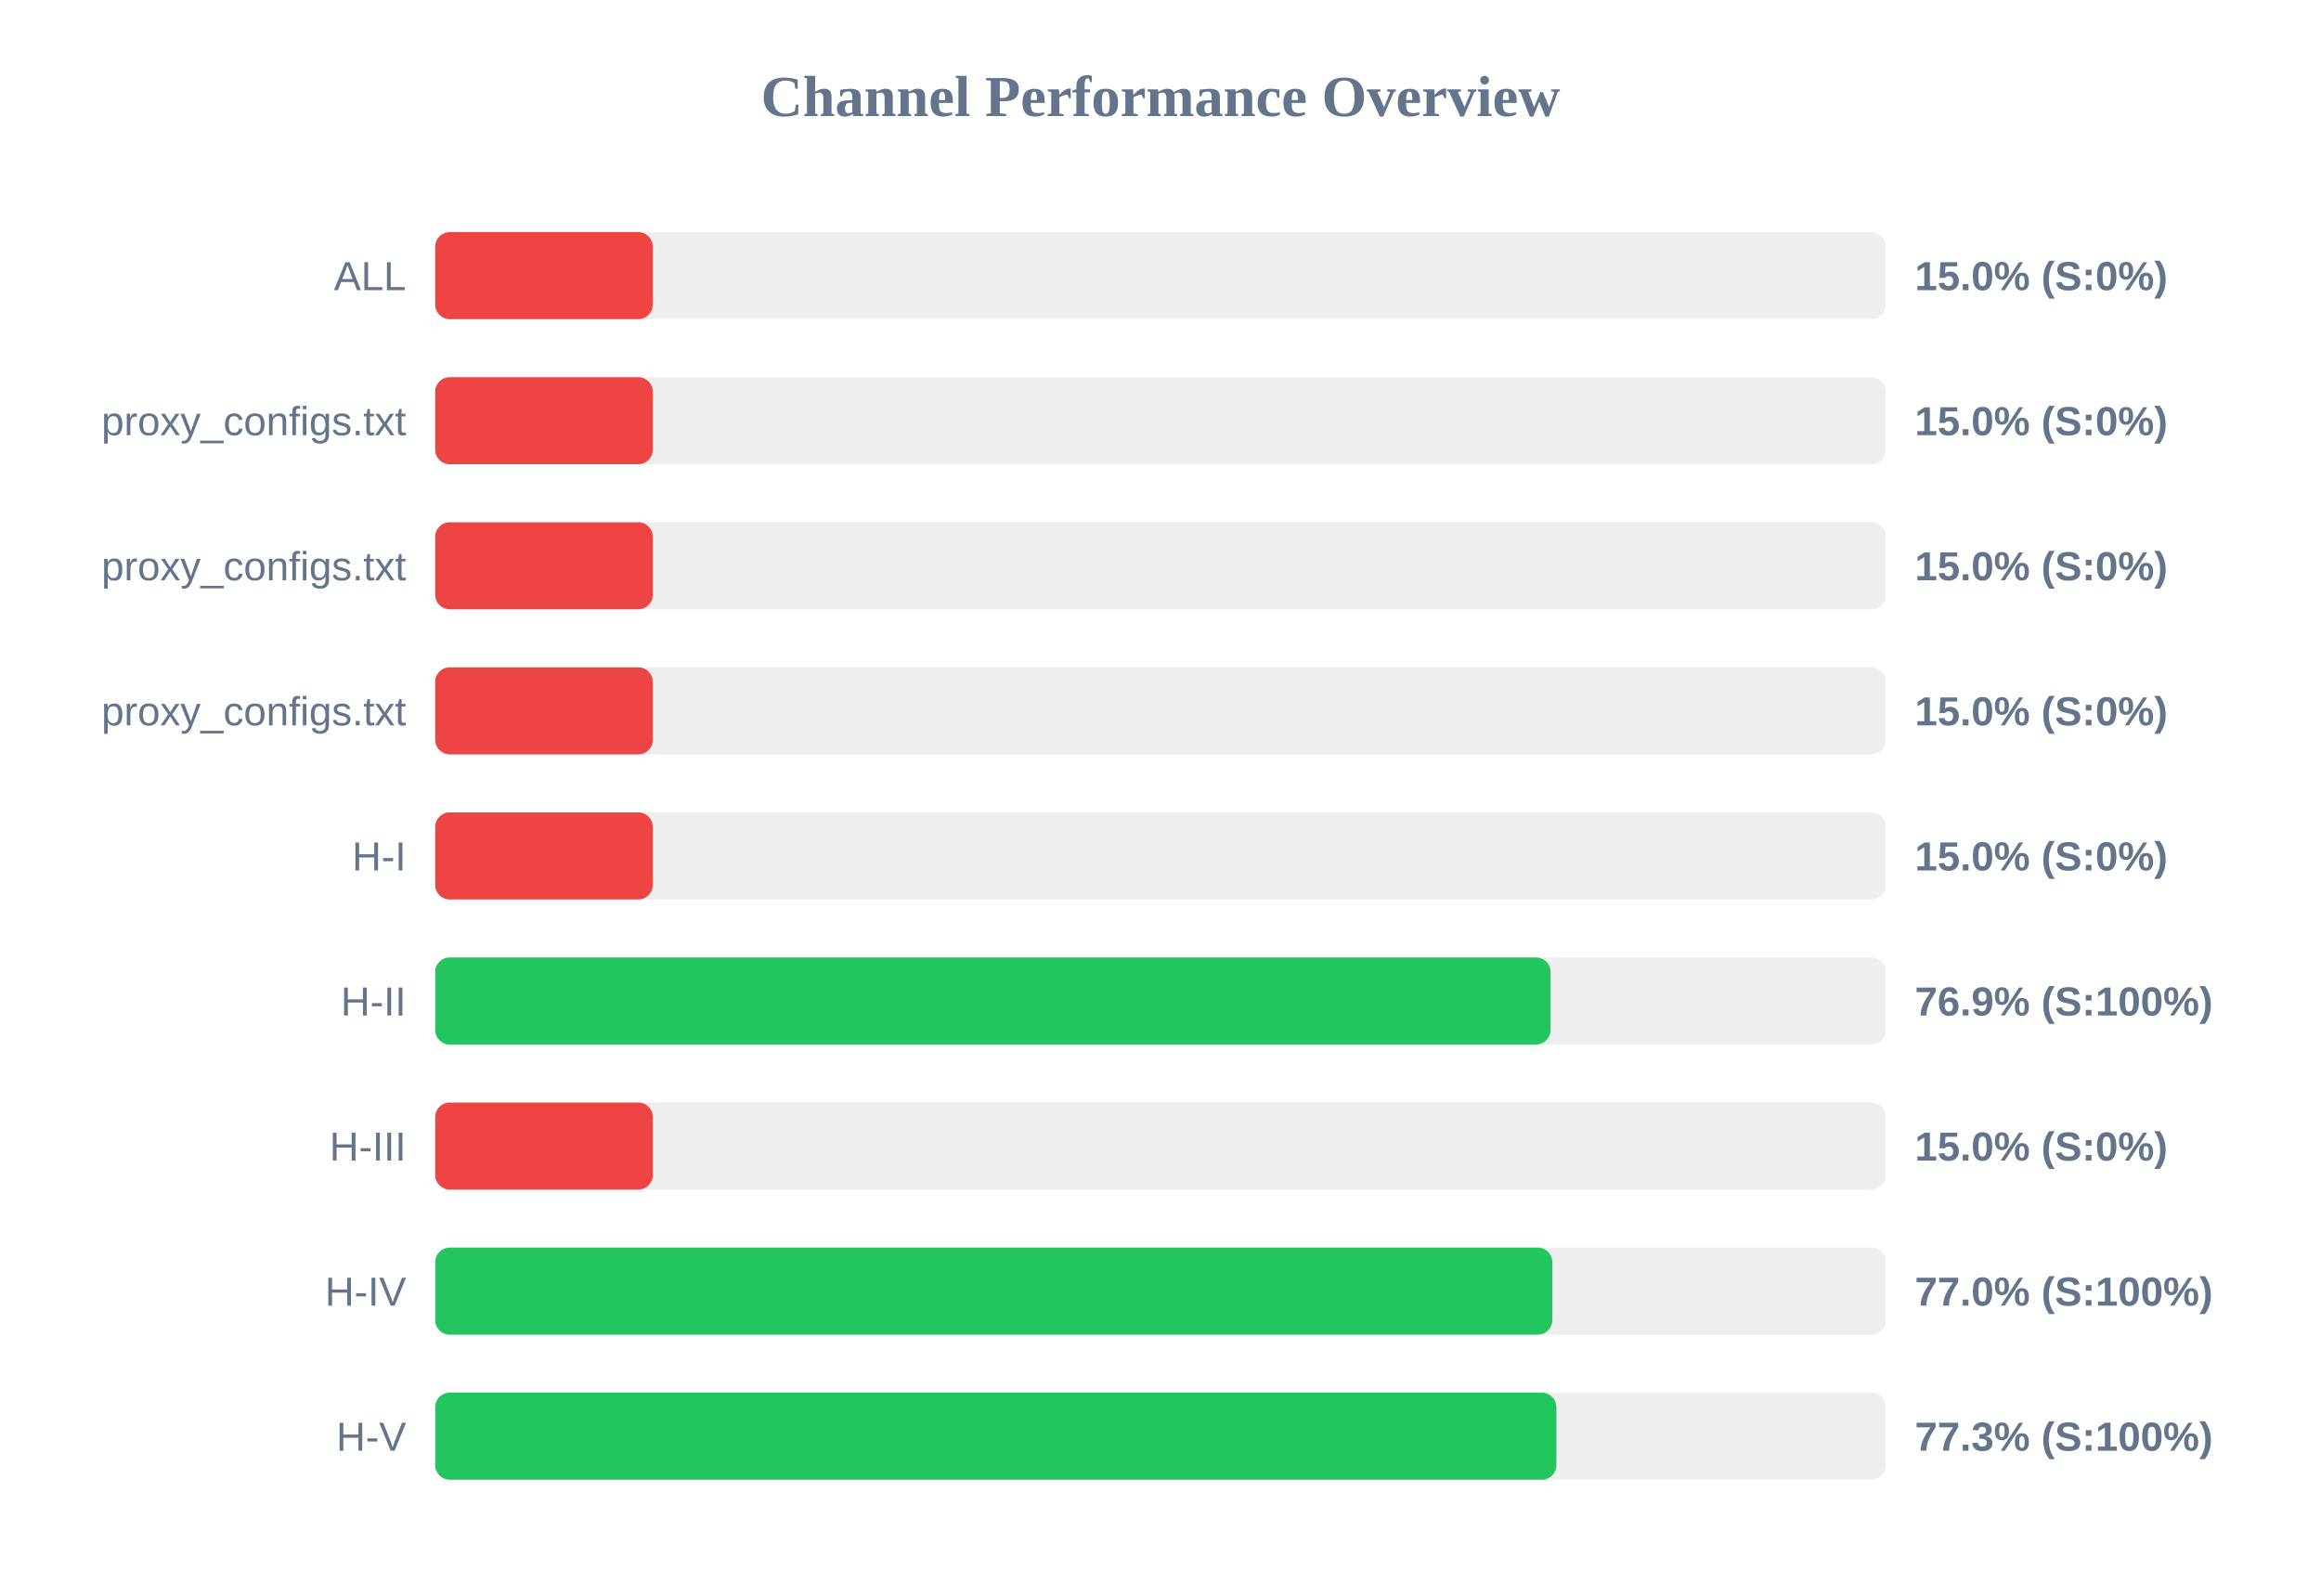
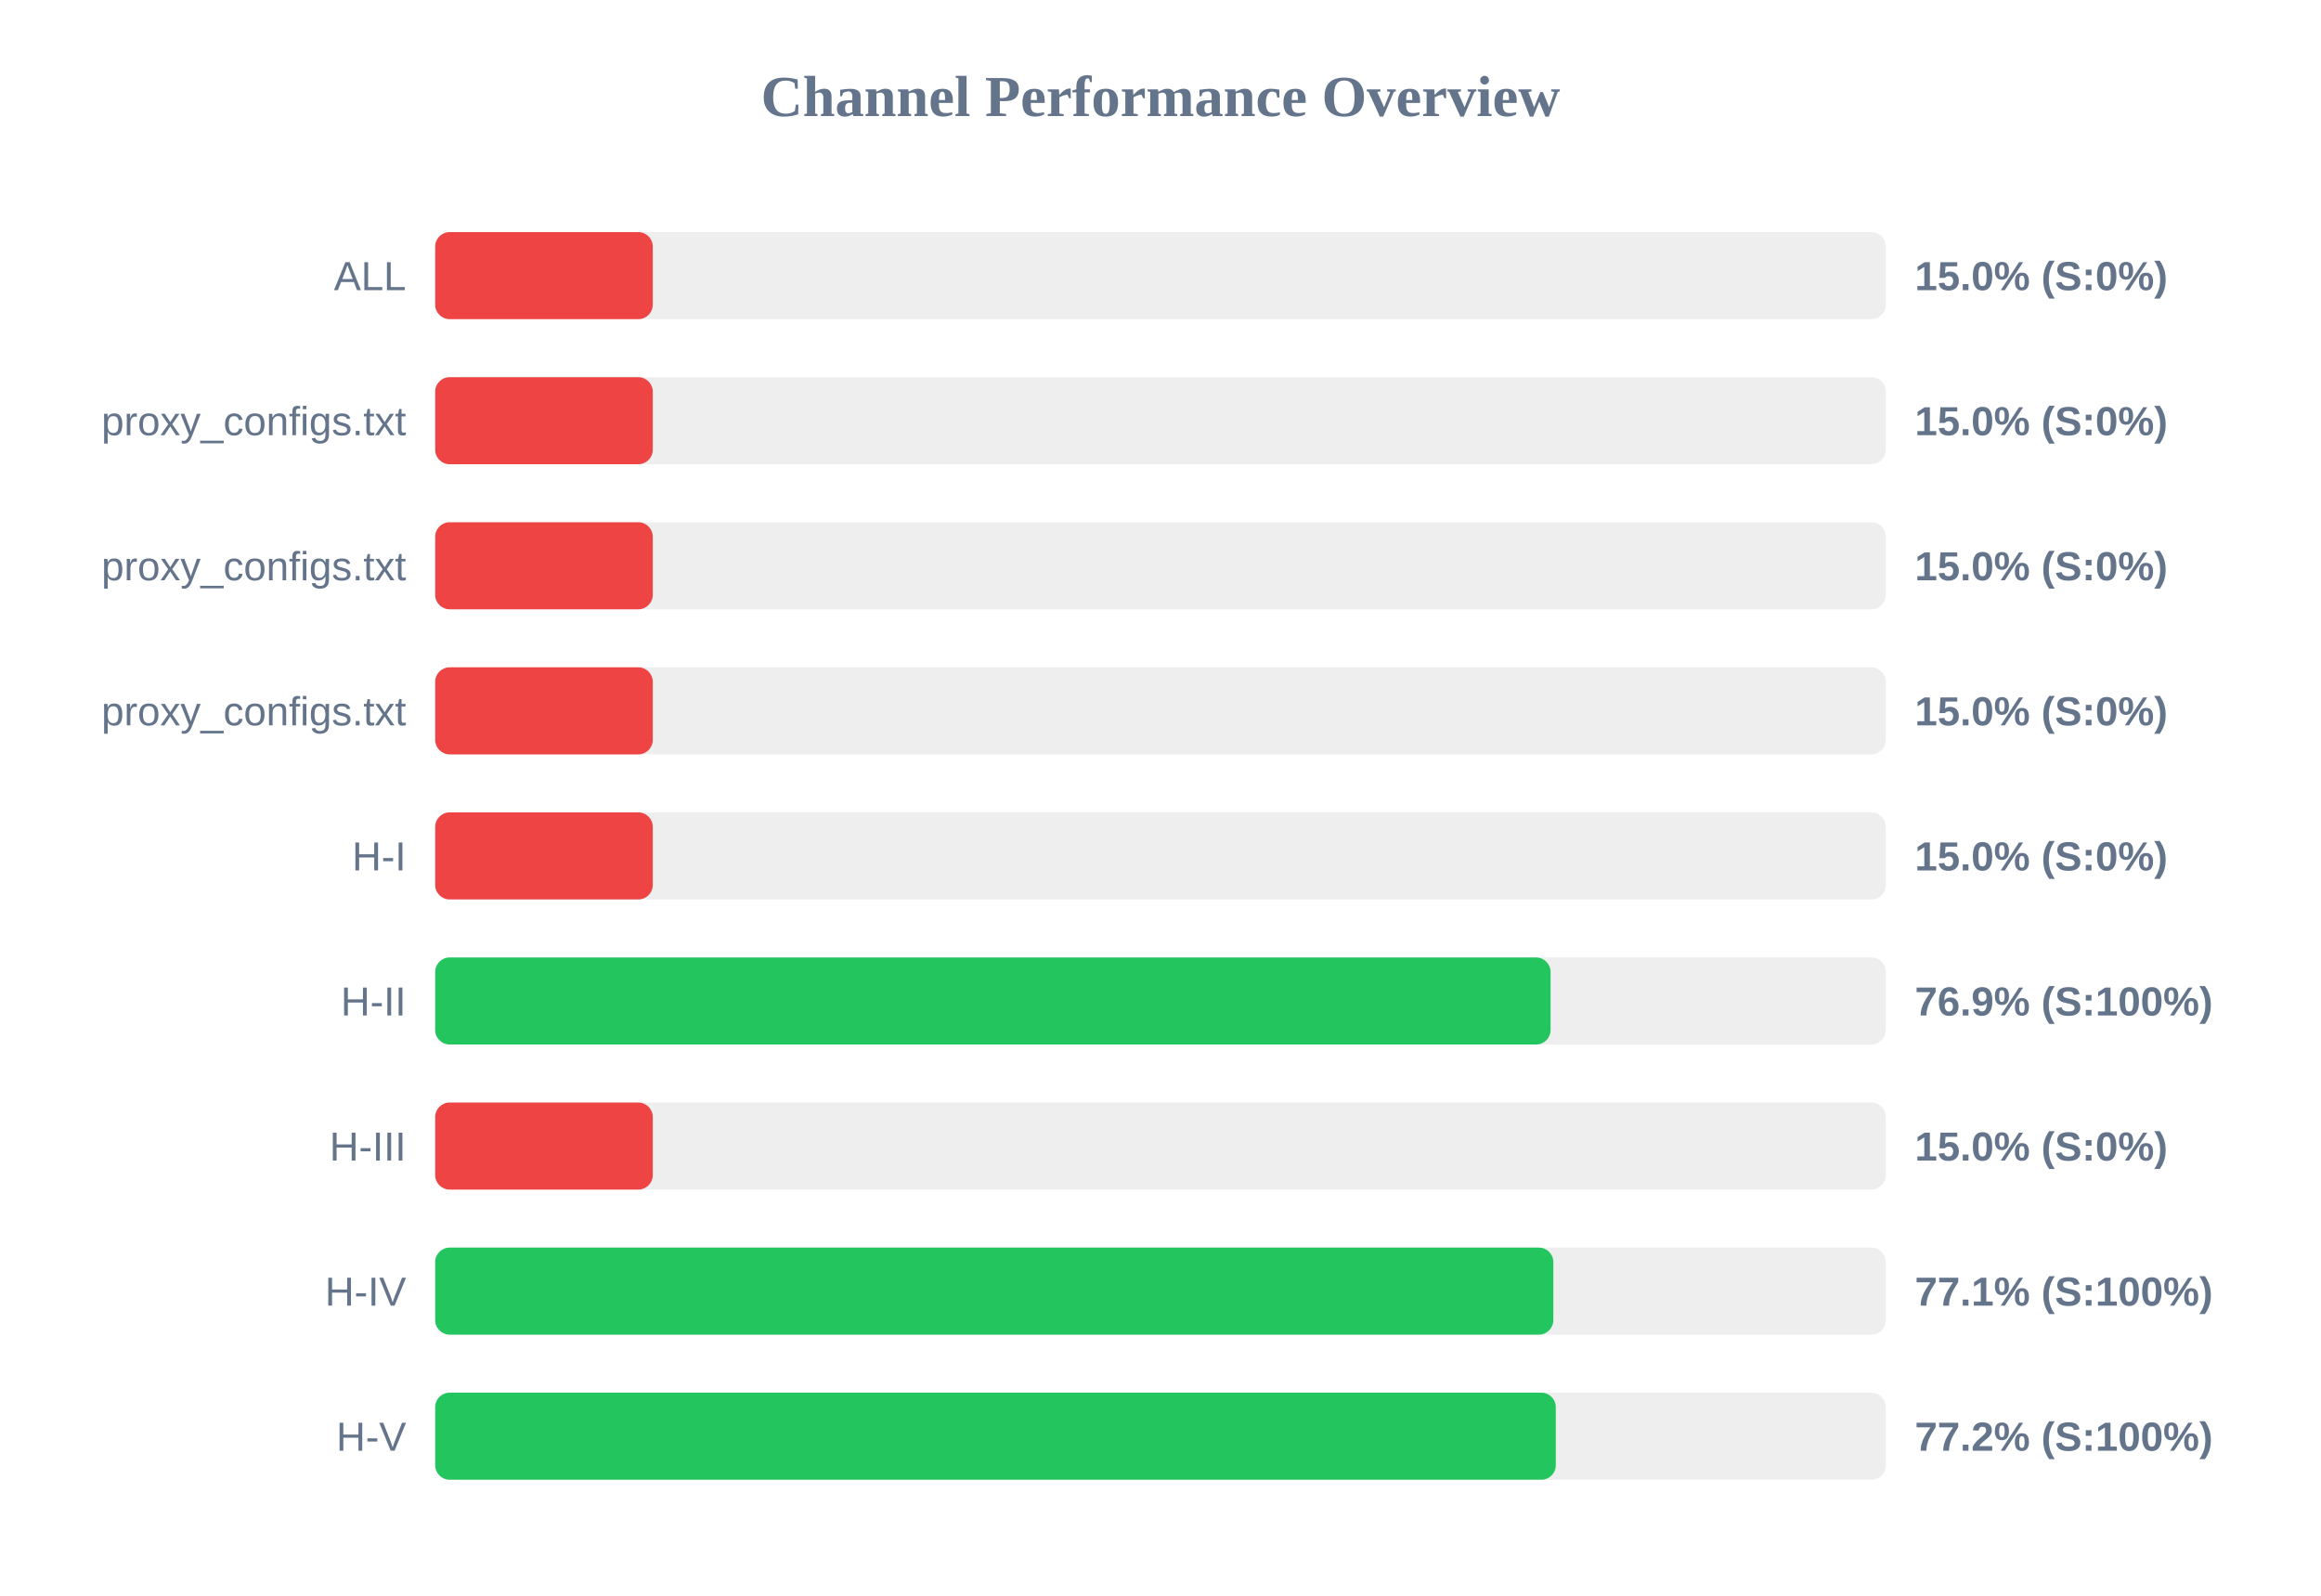
<svg xmlns="http://www.w3.org/2000/svg" width="800" height="550" version="1.1">
  <style>
        .row { font: 14px Arial; fill: #64748b; }
        .score { font: bold 14px Arial; fill: #64748b; }
    </style>
  <text x="400" y="40" text-anchor="middle" font-size="20px" font-weight="bold" fill="#64748b">Channel Performance Overview</text>
  <rect x="150" y="80" width="500" height="30" fill="#eee" rx="5" />
  <rect x="150" y="80" width="75.0" height="30" fill="#ef4444" rx="5" />
  <text x="140" y="100" text-anchor="end" class="row">ALL</text>
  <text x="660" y="100" text-anchor="start" class="score">15.0% (S:0%)</text>
  <rect x="150" y="130" width="500" height="30" fill="#eee" rx="5" />
  <rect x="150" y="130" width="75.0" height="30" fill="#ef4444" rx="5" />
  <text x="140" y="150" text-anchor="end" class="row">proxy_configs.txt</text>
  <text x="660" y="150" text-anchor="start" class="score">15.0% (S:0%)</text>
  <rect x="150" y="180" width="500" height="30" fill="#eee" rx="5" />
  <rect x="150" y="180" width="75.0" height="30" fill="#ef4444" rx="5" />
  <text x="140" y="200" text-anchor="end" class="row">proxy_configs.txt</text>
  <text x="660" y="200" text-anchor="start" class="score">15.0% (S:0%)</text>
  <rect x="150" y="230" width="500" height="30" fill="#eee" rx="5" />
  <rect x="150" y="230" width="75.0" height="30" fill="#ef4444" rx="5" />
  <text x="140" y="250" text-anchor="end" class="row">proxy_configs.txt</text>
  <text x="660" y="250" text-anchor="start" class="score">15.0% (S:0%)</text>
  <rect x="150" y="280" width="500" height="30" fill="#eee" rx="5" />
  <rect x="150" y="280" width="75.0" height="30" fill="#ef4444" rx="5" />
  <text x="140" y="300" text-anchor="end" class="row">H-I</text>
  <text x="660" y="300" text-anchor="start" class="score">15.0% (S:0%)</text>
  <rect x="150" y="330" width="500" height="30" fill="#eee" rx="5" />
  <rect x="150" y="330" width="384.45" height="30" fill="#22c55e" rx="5" />
  <text x="140" y="350" text-anchor="end" class="row">H-II</text>
  <text x="660" y="350" text-anchor="start" class="score">76.9% (S:100%)</text>
  <rect x="150" y="380" width="500" height="30" fill="#eee" rx="5" />
  <rect x="150" y="380" width="75.0" height="30" fill="#ef4444" rx="5" />
  <text x="140" y="400" text-anchor="end" class="row">H-III</text>
  <text x="660" y="400" text-anchor="start" class="score">15.0% (S:0%)</text>
  <rect x="150" y="430" width="500" height="30" fill="#eee" rx="5" />
-   <rect x="150" y="430" width="385.05" height="30" fill="#22c55e" rx="5" />
+   <rect x="150" y="430" width="385.4" height="30" fill="#22c55e" rx="5" />
  <text x="140" y="450" text-anchor="end" class="row">H-IV</text>
-   <text x="660" y="450" text-anchor="start" class="score">77.0% (S:100%)</text>
+   <text x="660" y="450" text-anchor="start" class="score">77.1% (S:100%)</text>
  <rect x="150" y="480" width="500" height="30" fill="#eee" rx="5" />
-   <rect x="150" y="480" width="386.45" height="30" fill="#22c55e" rx="5" />
+   <rect x="150" y="480" width="386.25" height="30" fill="#22c55e" rx="5" />
  <text x="140" y="500" text-anchor="end" class="row">H-V</text>
-   <text x="660" y="500" text-anchor="start" class="score">77.3% (S:100%)</text>
+   <text x="660" y="500" text-anchor="start" class="score">77.2% (S:100%)</text>
</svg>
